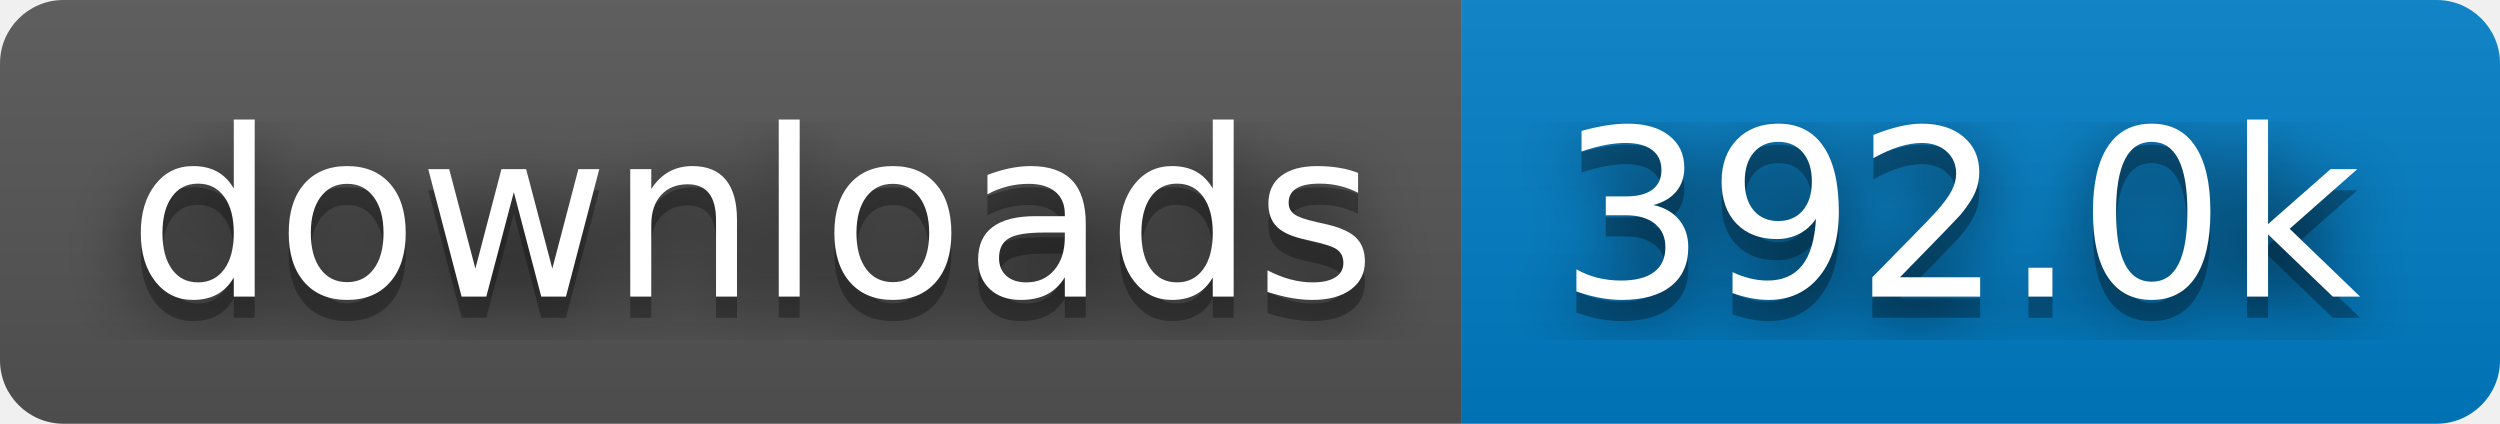
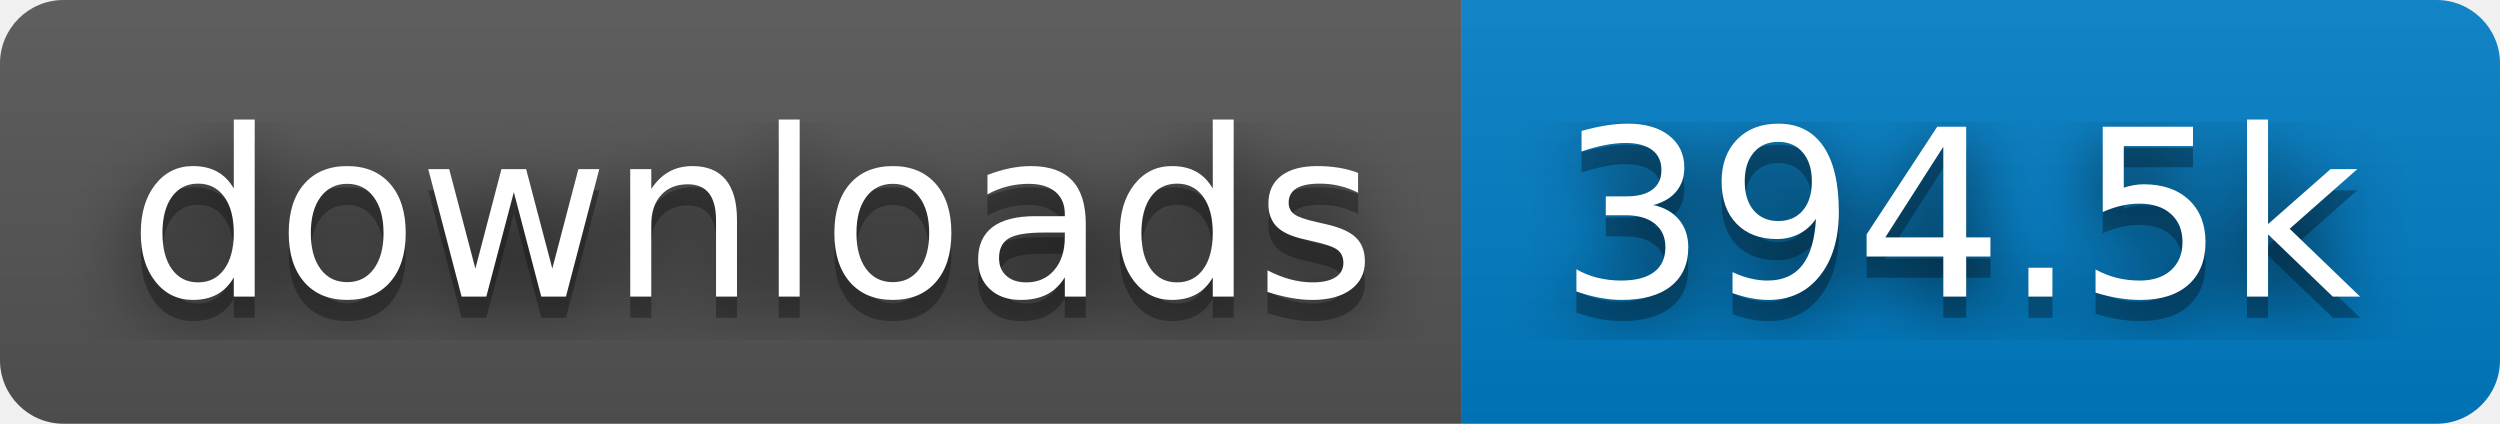
- <svg xmlns="http://www.w3.org/2000/svg" width="118" height="20" role="img" aria-label="downloads: 392.0k">
+ <svg xmlns="http://www.w3.org/2000/svg" width="118" height="20" role="img" aria-label="downloads: 394.5k">
  <filter id="blur">
    <feGaussianBlur stdDeviation="16" />
  </filter>
  <linearGradient id="s" x2="0" y2="100%">
    <stop offset="0" stop-color="#bbb" stop-opacity=".1" />
    <stop offset="1" stop-opacity=".1" />
  </linearGradient>
  <clipPath id="r">
    <rect width="118" height="20" rx="3" />
  </clipPath>
  <g clip-path="url(#r)">
    <rect width="69" height="20" fill="#555" />
    <rect x="69" width="49" height="20" fill="#007ec6" />
    <rect width="118" height="20" fill="url(#s)" />
  </g>
  <g fill="#fff" text-anchor="middle" font-family="Verdana,Geneva,DejaVu Sans,sans-serif" text-rendering="geometricPrecision" font-size="110">
    <g transform="scale(.1)">
      <g aria-hidden="true" fill="#010101">
        <text x="355" y="150" fill-opacity=".8" filter="url(#blur)" textLength="590">downloads</text>
        <text x="355" y="150" fill-opacity=".3" textLength="590">downloads</text>
      </g>
      <text x="355" y="140" textLength="590">downloads</text>
    </g>
    <g transform="scale(.1)">
      <g aria-hidden="true" fill="#010101">
-         <text x="925" y="150" fill-opacity=".8" filter="url(#blur)" textLength="390">392.0k</text>
-         <text x="925" y="150" fill-opacity=".3" textLength="390">392.0k</text>
+         <text x="925" y="150" fill-opacity=".8" filter="url(#blur)" textLength="390">394.5k</text>
+         <text x="925" y="150" fill-opacity=".3" textLength="390">394.5k</text>
      </g>
-       <text x="925" y="140" textLength="390">392.0k</text>
+       <text x="925" y="140" textLength="390">394.5k</text>
    </g>
  </g>
</svg>
